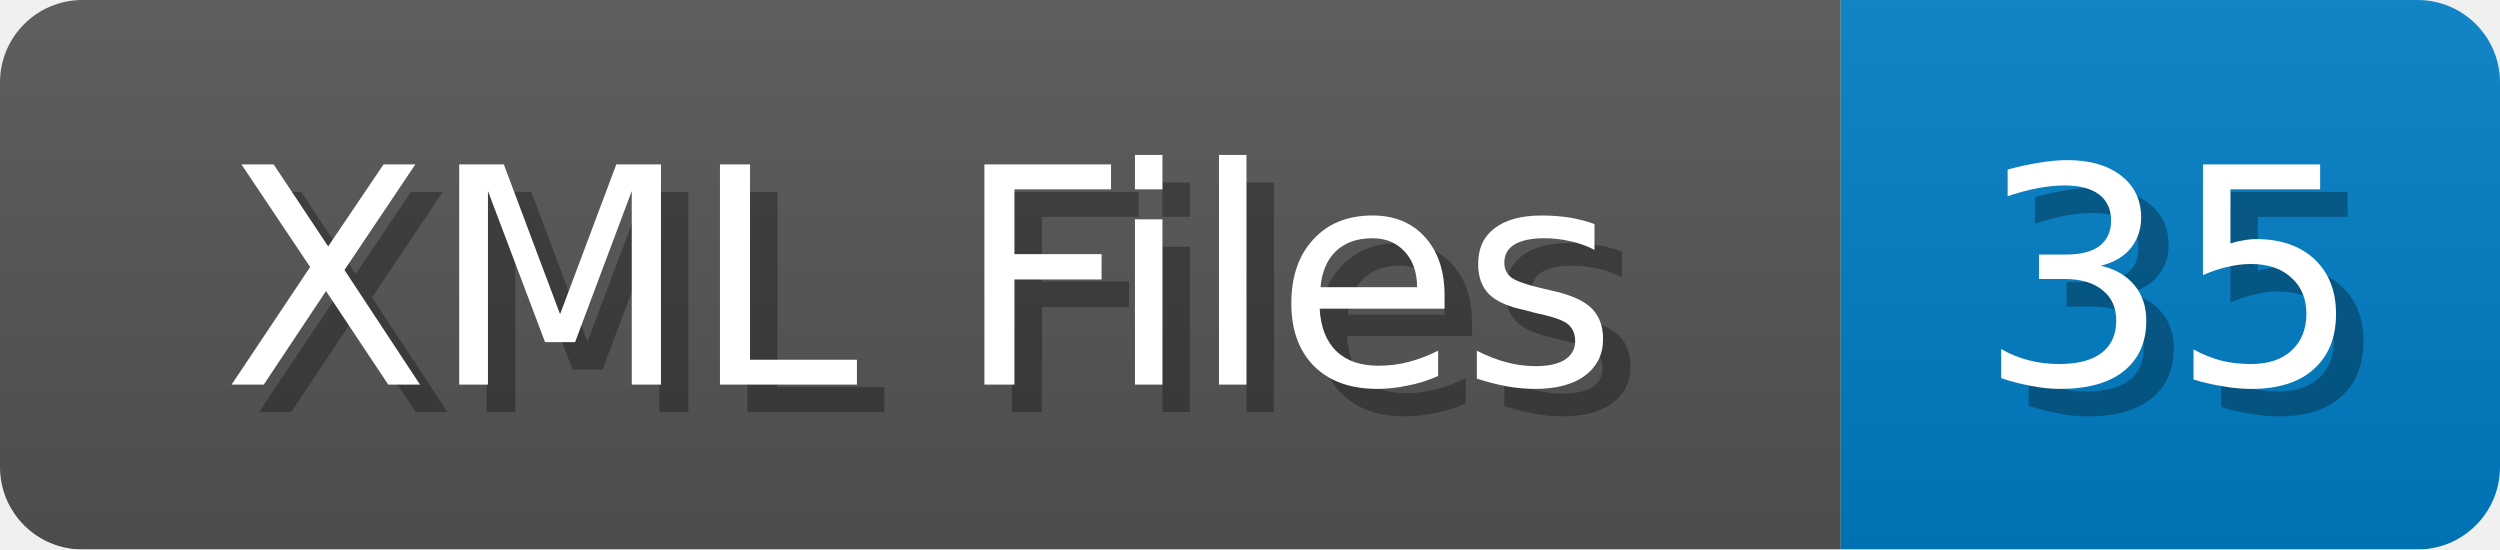
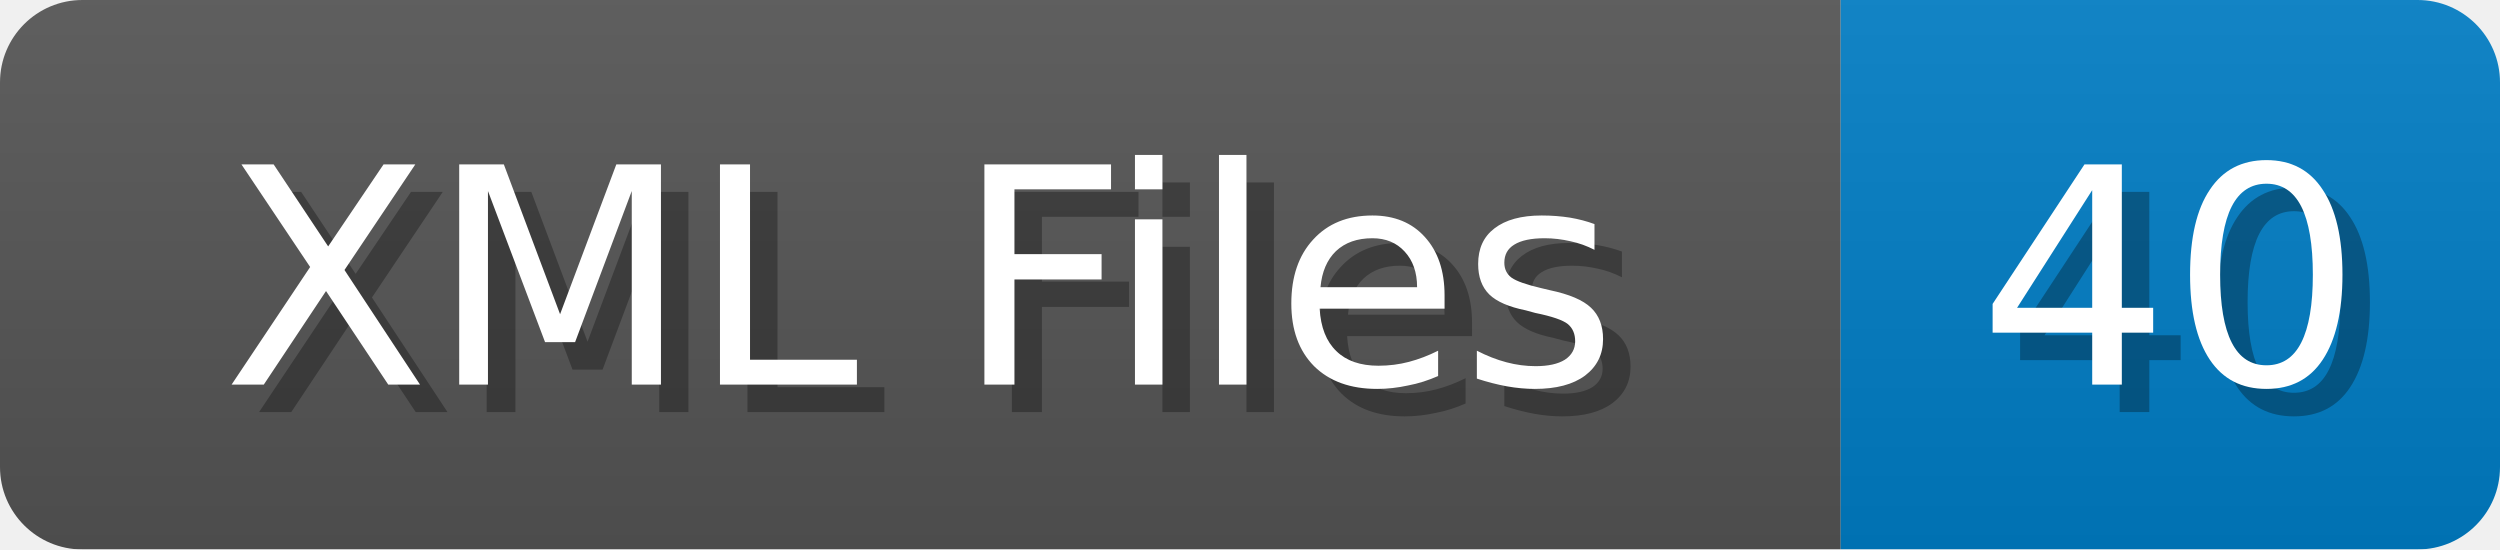
<svg xmlns="http://www.w3.org/2000/svg" width="91" height="20">
  <linearGradient id="b" x2="0" y2="100%">
    <stop offset="0" stop-color="#bbb" stop-opacity=".1" />
    <stop offset="1" stop-opacity=".1" />
  </linearGradient>
  <mask id="anybadge_1">
    <rect width="91" height="20" rx="3" fill="#fff" />
  </mask>
  <g mask="url(#anybadge_1)">
    <path fill="#555" d="M0 0h67v20H0z" />
    <path fill="#007ec6" d="M67 0h24v20H67z" />
    <path fill="url(#b)" d="M0 0h91v20H0z" />
  </g>
  <g fill="#fff" text-anchor="middle" font-family="DejaVu Sans,Verdana,Geneva,sans-serif" font-size="11">
    <text x="34.5" y="15" fill="#010101" fill-opacity=".3">XML Files</text>
    <text x="33.5" y="14">XML Files</text>
  </g>
  <g fill="#fff" text-anchor="middle" font-family="DejaVu Sans,Verdana,Geneva,sans-serif" font-size="11">
-     <text x="80.0" y="15" fill="#010101" fill-opacity=".3">35</text>
-     <text x="79.0" y="14">35</text>
+     <text x="80.0" y="15" fill="#010101" fill-opacity=".3">40</text>
+     <text x="79.0" y="14">40</text>
  </g>
</svg>
